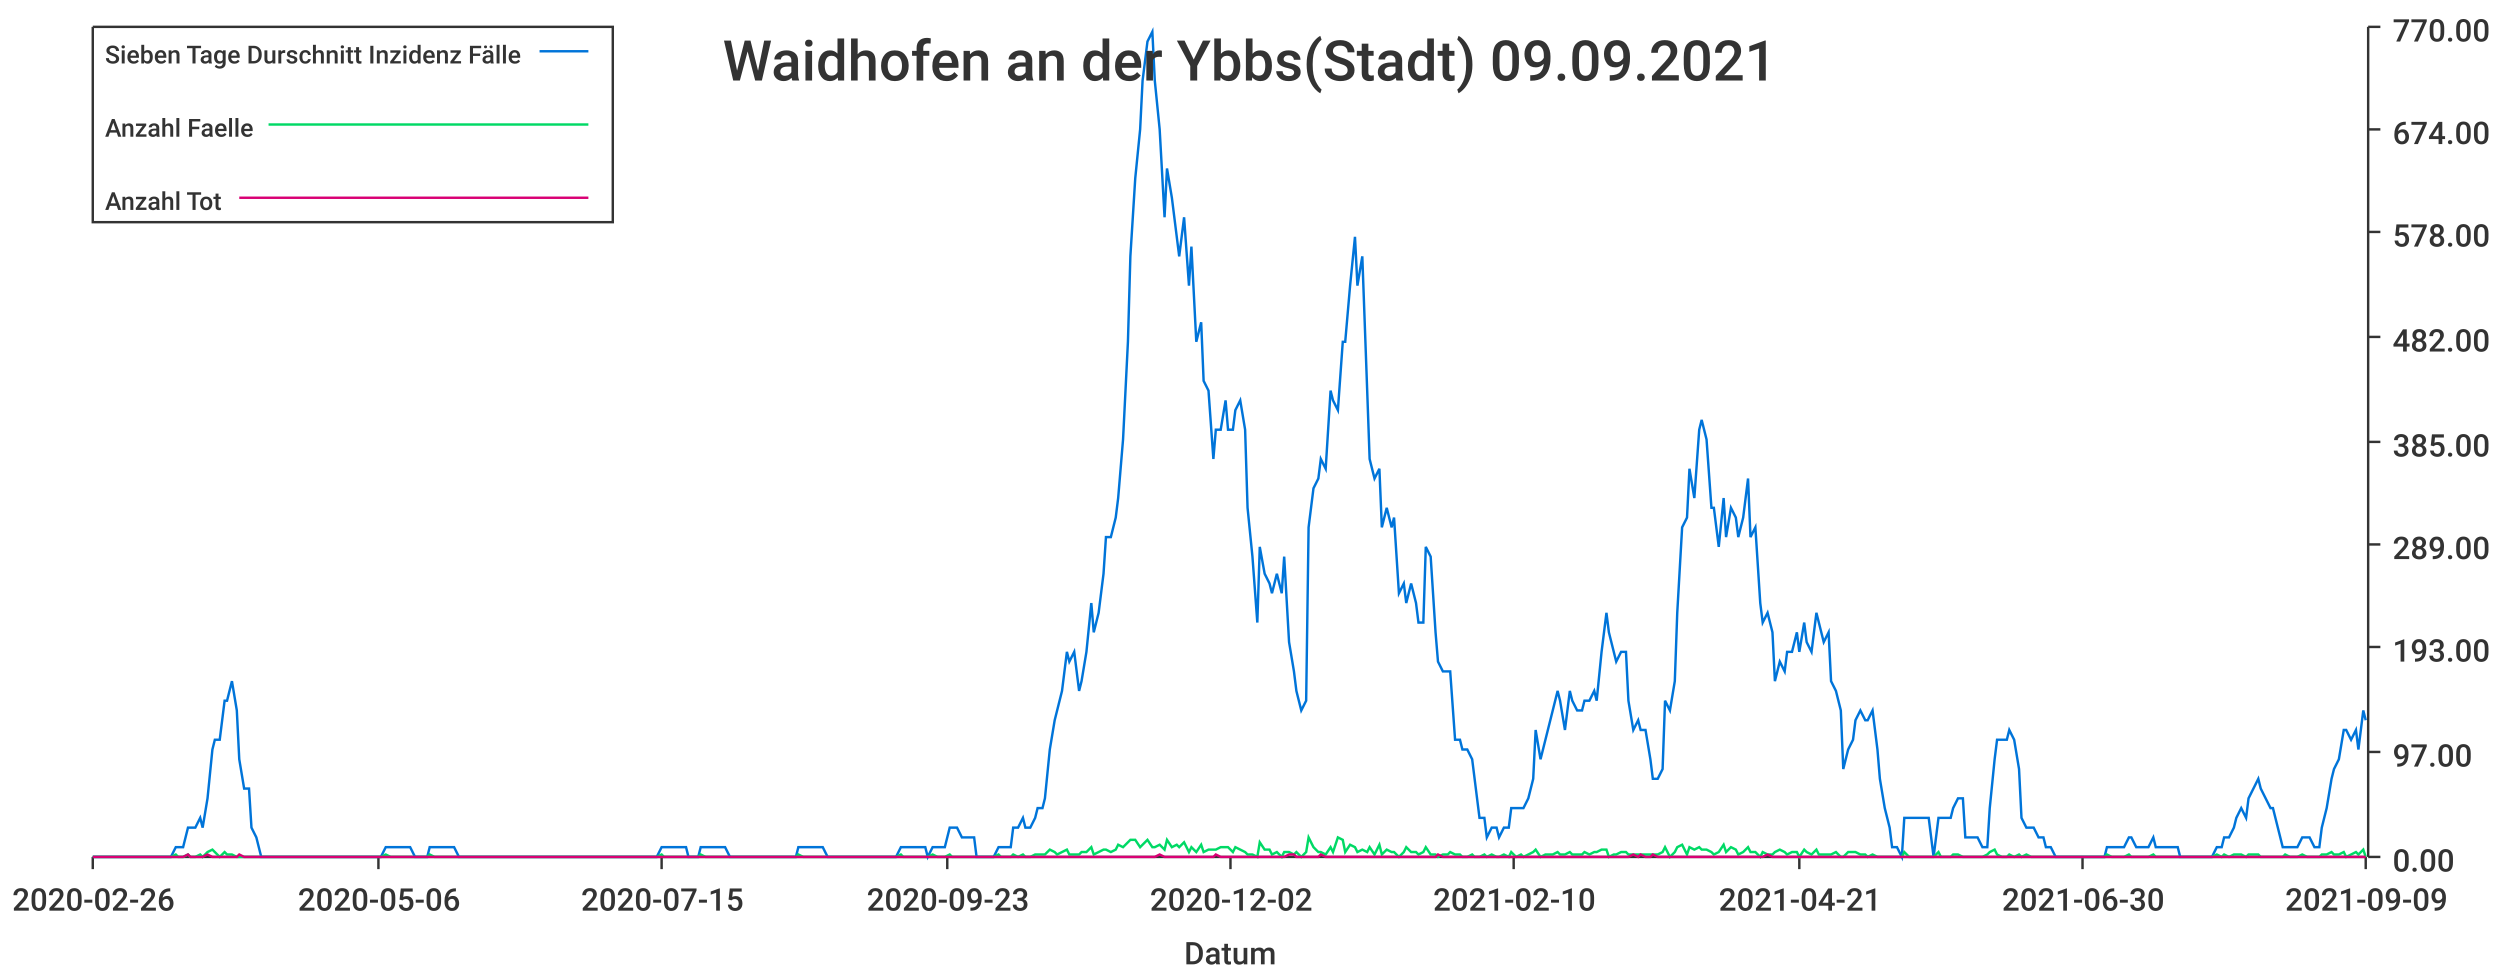
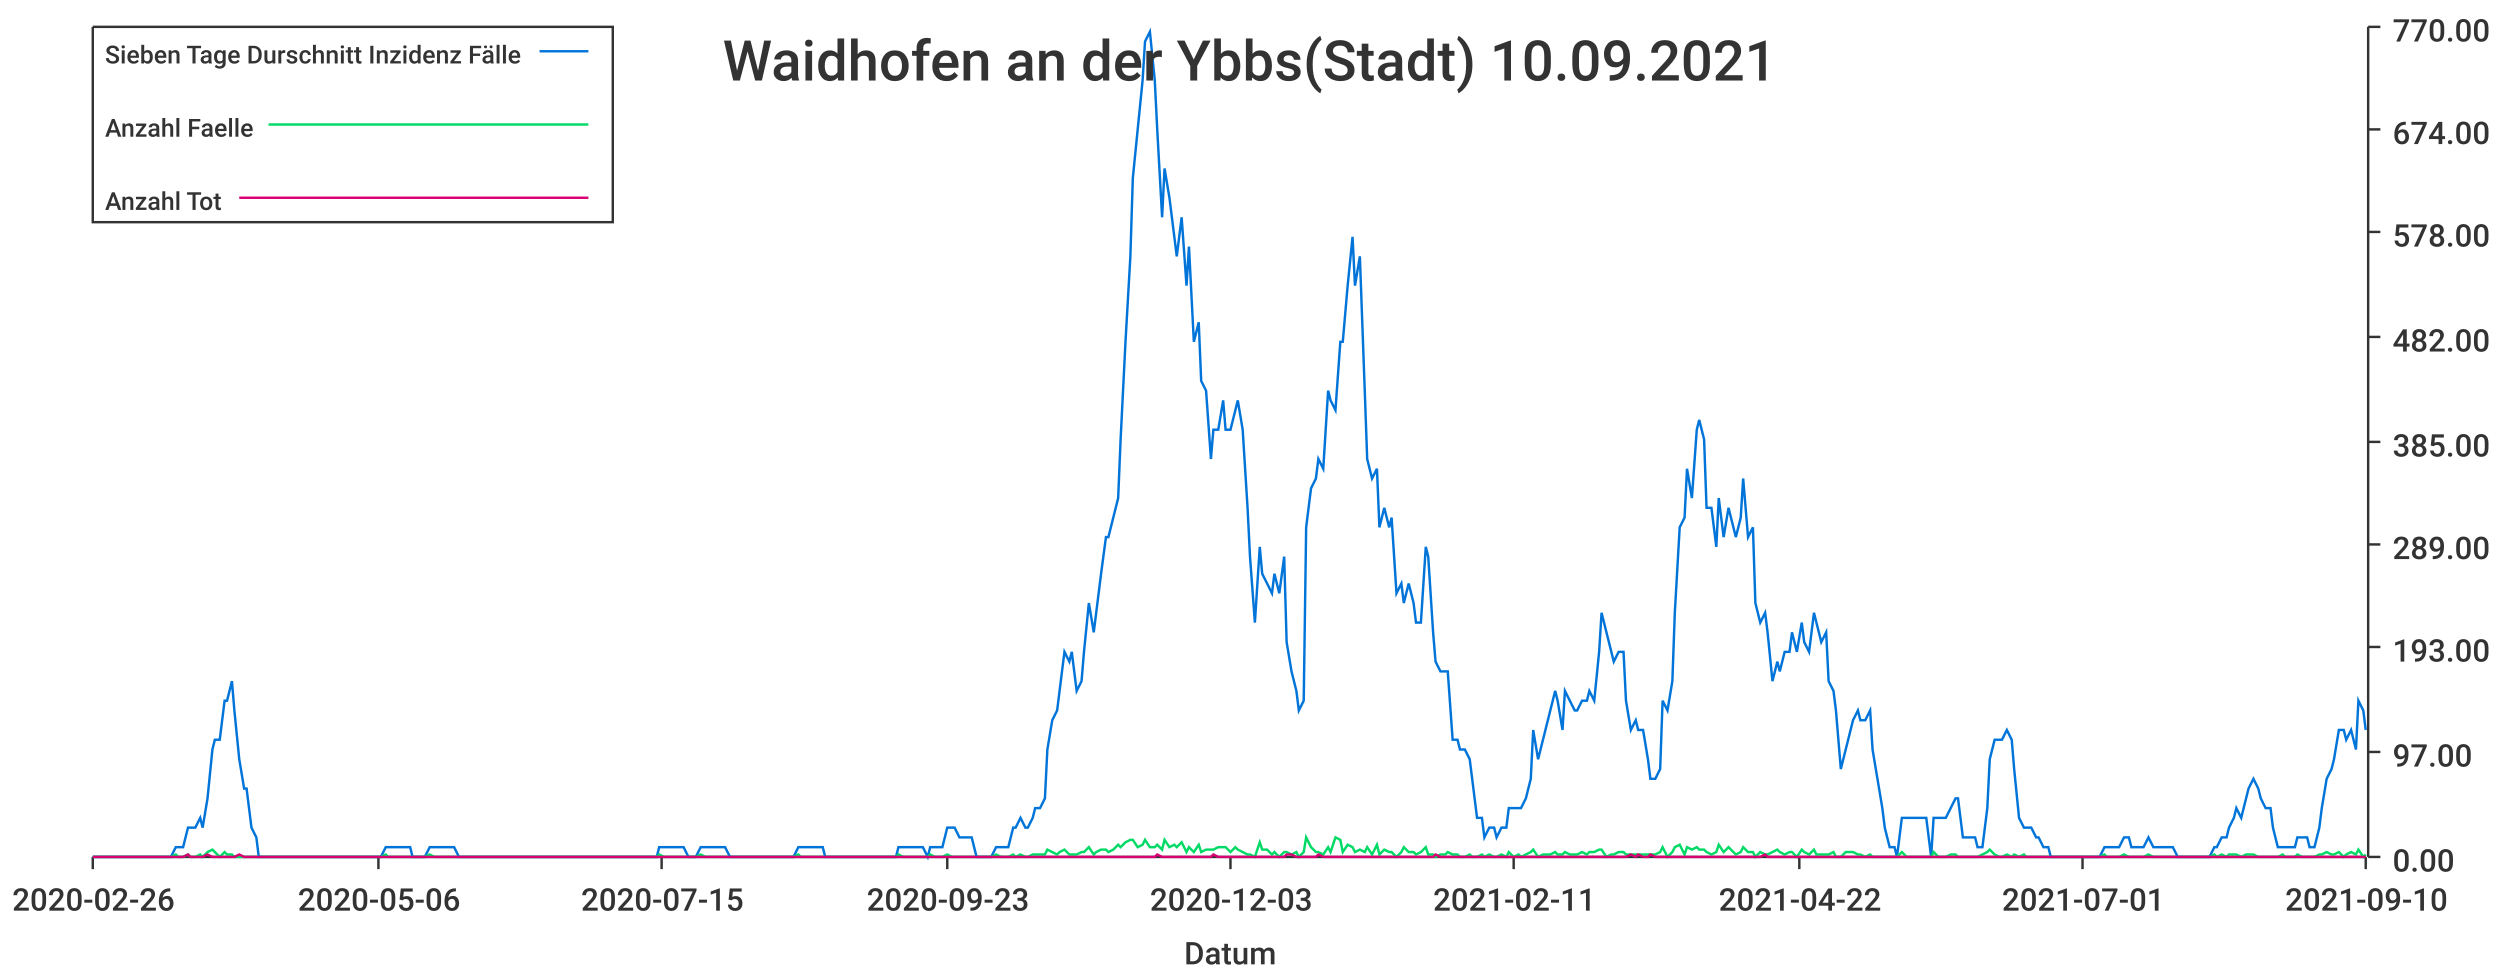
<svg xmlns="http://www.w3.org/2000/svg" width="1024" height="400">\n<path d="M 0 0 L 1024 0 L 1024 400 L 0 400 L 0 0" style="stroke-width:0;stroke:rgba(255,255,255,1.0);fill:rgba(255,255,255,1.0)" />
  <path d="M 38 11 L 969 11 L 969 351 L 38 351 L 38 11" style="stroke-width:0;stroke:rgba(255,255,255,1.0);fill:rgba(255,255,255,1.0)" />
  <path d="M 38 351 L 969 351" style="stroke-width:1;stroke:rgba(51,51,51,1.0);fill:none" />
  <path d="M 38 351 L 38 356" style="stroke-width:1;stroke:rgba(51,51,51,1.0);fill:none" />
  <text x="5" y="373" style="stroke-width:0;stroke:none;fill:rgba(51,51,51,1.0);font-size:12.8px;font-family:'Roboto Medium',sans-serif">2020-02-26</text>
  <path d="M 155 351 L 155 356" style="stroke-width:1;stroke:rgba(51,51,51,1.0);fill:none" />
  <text x="122" y="373" style="stroke-width:0;stroke:none;fill:rgba(51,51,51,1.0);font-size:12.8px;font-family:'Roboto Medium',sans-serif">2020-05-06</text>
  <path d="M 271 351 L 271 356" style="stroke-width:1;stroke:rgba(51,51,51,1.0);fill:none" />
  <text x="238" y="373" style="stroke-width:0;stroke:none;fill:rgba(51,51,51,1.0);font-size:12.8px;font-family:'Roboto Medium',sans-serif">2020-07-15</text>
  <path d="M 388 351 L 388 356" style="stroke-width:1;stroke:rgba(51,51,51,1.0);fill:none" />
  <text x="355" y="373" style="stroke-width:0;stroke:none;fill:rgba(51,51,51,1.0);font-size:12.8px;font-family:'Roboto Medium',sans-serif">2020-09-23</text>
  <path d="M 504 351 L 504 356" style="stroke-width:1;stroke:rgba(51,51,51,1.0);fill:none" />
-   <text x="471" y="373" style="stroke-width:0;stroke:none;fill:rgba(51,51,51,1.0);font-size:12.8px;font-family:'Roboto Medium',sans-serif">2020-12-02</text>
+   <text x="471" y="373" style="stroke-width:0;stroke:none;fill:rgba(51,51,51,1.0);font-size:12.8px;font-family:'Roboto Medium',sans-serif">2020-12-03</text>
  <path d="M 620 351 L 620 356" style="stroke-width:1;stroke:rgba(51,51,51,1.0);fill:none" />
-   <text x="587" y="373" style="stroke-width:0;stroke:none;fill:rgba(51,51,51,1.0);font-size:12.8px;font-family:'Roboto Medium',sans-serif">2021-02-10</text>
+   <text x="587" y="373" style="stroke-width:0;stroke:none;fill:rgba(51,51,51,1.0);font-size:12.8px;font-family:'Roboto Medium',sans-serif">2021-02-11</text>
  <path d="M 737 351 L 737 356" style="stroke-width:1;stroke:rgba(51,51,51,1.0);fill:none" />
-   <text x="704" y="373" style="stroke-width:0;stroke:none;fill:rgba(51,51,51,1.0);font-size:12.8px;font-family:'Roboto Medium',sans-serif">2021-04-21</text>
+   <text x="704" y="373" style="stroke-width:0;stroke:none;fill:rgba(51,51,51,1.0);font-size:12.8px;font-family:'Roboto Medium',sans-serif">2021-04-22</text>
  <path d="M 853 351 L 853 356" style="stroke-width:1;stroke:rgba(51,51,51,1.0);fill:none" />
-   <text x="820" y="373" style="stroke-width:0;stroke:none;fill:rgba(51,51,51,1.0);font-size:12.8px;font-family:'Roboto Medium',sans-serif">2021-06-30</text>
+   <text x="820" y="373" style="stroke-width:0;stroke:none;fill:rgba(51,51,51,1.0);font-size:12.8px;font-family:'Roboto Medium',sans-serif">2021-07-01</text>
  <path d="M 969 351 L 969 356" style="stroke-width:1;stroke:rgba(51,51,51,1.0);fill:none" />
-   <text x="936" y="373" style="stroke-width:0;stroke:none;fill:rgba(51,51,51,1.0);font-size:12.8px;font-family:'Roboto Medium',sans-serif">2021-09-09</text>
+   <text x="936" y="373" style="stroke-width:0;stroke:none;fill:rgba(51,51,51,1.0);font-size:12.8px;font-family:'Roboto Medium',sans-serif">2021-09-10</text>
  <text x="485" y="395" style="stroke-width:0;stroke:none;fill:rgba(51,51,51,1.0);font-size:12.8px;font-family:'Roboto Medium',sans-serif">Datum</text>
  <path d="M 970 351 L 970 11" style="stroke-width:1;stroke:rgba(51,51,51,1.0);fill:none" />
  <path d="M 970 351 L 975 351" style="stroke-width:1;stroke:rgba(51,51,51,1.0);fill:none" />
  <text x="980" y="357" style="stroke-width:0;stroke:none;fill:rgba(51,51,51,1.0);font-size:12.8px;font-family:'Roboto Medium',sans-serif">0.00</text>
  <path d="M 970 308 L 975 308" style="stroke-width:1;stroke:rgba(51,51,51,1.0);fill:none" />
  <text x="980" y="314" style="stroke-width:0;stroke:none;fill:rgba(51,51,51,1.0);font-size:12.8px;font-family:'Roboto Medium',sans-serif">97.00</text>
  <path d="M 970 265 L 975 265" style="stroke-width:1;stroke:rgba(51,51,51,1.0);fill:none" />
  <text x="980" y="271" style="stroke-width:0;stroke:none;fill:rgba(51,51,51,1.0);font-size:12.8px;font-family:'Roboto Medium',sans-serif">193.00</text>
  <path d="M 970 223 L 975 223" style="stroke-width:1;stroke:rgba(51,51,51,1.0);fill:none" />
  <text x="980" y="229" style="stroke-width:0;stroke:none;fill:rgba(51,51,51,1.0);font-size:12.8px;font-family:'Roboto Medium',sans-serif">289.00</text>
  <path d="M 970 181 L 975 181" style="stroke-width:1;stroke:rgba(51,51,51,1.0);fill:none" />
  <text x="980" y="187" style="stroke-width:0;stroke:none;fill:rgba(51,51,51,1.0);font-size:12.8px;font-family:'Roboto Medium',sans-serif">385.00</text>
  <path d="M 970 138 L 975 138" style="stroke-width:1;stroke:rgba(51,51,51,1.0);fill:none" />
  <text x="980" y="144" style="stroke-width:0;stroke:none;fill:rgba(51,51,51,1.0);font-size:12.8px;font-family:'Roboto Medium',sans-serif">482.00</text>
  <path d="M 970 95 L 975 95" style="stroke-width:1;stroke:rgba(51,51,51,1.0);fill:none" />
  <text x="980" y="101" style="stroke-width:0;stroke:none;fill:rgba(51,51,51,1.0);font-size:12.8px;font-family:'Roboto Medium',sans-serif">578.00</text>
  <path d="M 970 53 L 975 53" style="stroke-width:1;stroke:rgba(51,51,51,1.0);fill:none" />
  <text x="980" y="59" style="stroke-width:0;stroke:none;fill:rgba(51,51,51,1.0);font-size:12.8px;font-family:'Roboto Medium',sans-serif">674.00</text>
  <path d="M 970 11 L 975 11" style="stroke-width:1;stroke:rgba(51,51,51,1.0);fill:none" />
  <text x="980" y="17" style="stroke-width:0;stroke:none;fill:rgba(51,51,51,1.0);font-size:12.8px;font-family:'Roboto Medium',sans-serif">770.00</text>
-   <path d="M 38 351 L 40 351 L 42 351 L 43 351 L 45 351 L 47 351 L 48 351 L 50 351 L 52 351 L 53 351 L 55 351 L 57 351 L 58 351 L 60 351 L 62 351 L 63 351 L 65 351 L 67 351 L 68 351 L 70 351 L 72 347 L 73 347 L 75 347 L 77 339 L 78 339 L 80 339 L 82 335 L 83 339 L 85 327 L 87 307 L 88 303 L 90 303 L 92 287 L 93 287 L 95 279 L 97 291 L 98 311 L 100 323 L 102 323 L 103 339 L 105 343 L 107 351 L 108 351 L 110 351 L 112 351 L 113 351 L 115 351 L 116 351 L 118 351 L 120 351 L 121 351 L 123 351 L 125 351 L 126 351 L 128 351 L 130 351 L 131 351 L 133 351 L 135 351 L 136 351 L 138 351 L 140 351 L 141 351 L 143 351 L 145 351 L 146 351 L 148 351 L 150 351 L 151 351 L 153 351 L 155 351 L 156 351 L 158 347 L 160 347 L 161 347 L 163 347 L 165 347 L 166 347 L 168 347 L 170 351 L 171 351 L 173 351 L 175 351 L 176 347 L 178 347 L 180 347 L 181 347 L 183 347 L 185 347 L 186 347 L 188 351 L 190 351 L 191 351 L 193 351 L 194 351 L 196 351 L 198 351 L 199 351 L 201 351 L 203 351 L 204 351 L 206 351 L 208 351 L 209 351 L 211 351 L 213 351 L 214 351 L 216 351 L 218 351 L 219 351 L 221 351 L 223 351 L 224 351 L 226 351 L 228 351 L 229 351 L 231 351 L 233 351 L 234 351 L 236 351 L 238 351 L 239 351 L 241 351 L 243 351 L 244 351 L 246 351 L 248 351 L 249 351 L 251 351 L 253 351 L 254 351 L 256 351 L 258 351 L 259 351 L 261 351 L 263 351 L 264 351 L 266 351 L 268 351 L 269 351 L 271 347 L 272 347 L 274 347 L 276 347 L 277 347 L 279 347 L 281 347 L 282 351 L 284 351 L 286 351 L 287 347 L 289 347 L 291 347 L 292 347 L 294 347 L 296 347 L 297 347 L 299 351 L 301 351 L 302 351 L 304 351 L 306 351 L 307 351 L 309 351 L 311 351 L 312 351 L 314 351 L 316 351 L 317 351 L 319 351 L 321 351 L 322 351 L 324 351 L 326 351 L 327 347 L 329 347 L 331 347 L 332 347 L 334 347 L 336 347 L 337 347 L 339 351 L 341 351 L 342 351 L 344 351 L 346 351 L 347 351 L 349 351 L 350 351 L 352 351 L 354 351 L 355 351 L 357 351 L 359 351 L 360 351 L 362 351 L 364 351 L 365 351 L 367 351 L 369 347 L 370 347 L 372 347 L 374 347 L 375 347 L 377 347 L 379 347 L 380 351 L 382 347 L 384 347 L 385 347 L 387 347 L 389 339 L 390 339 L 392 339 L 394 343 L 395 343 L 397 343 L 399 343 L 400 351 L 402 351 L 404 351 L 405 351 L 407 351 L 409 347 L 410 347 L 412 347 L 414 347 L 415 339 L 417 339 L 419 335 L 420 339 L 422 339 L 424 335 L 425 331 L 427 331 L 428 327 L 430 307 L 432 295 L 433 291 L 435 283 L 437 267 L 438 271 L 440 267 L 442 283 L 443 279 L 445 267 L 447 247 L 448 259 L 450 251 L 452 235 L 453 220 L 455 220 L 457 212 L 458 204 L 460 180 L 462 140 L 463 105 L 465 73 L 467 53 L 468 33 L 470 17 L 472 13 L 473 33 L 475 53 L 477 89 L 478 69 L 480 81 L 482 97 L 483 105 L 485 89 L 487 117 L 488 101 L 490 140 L 492 132 L 493 156 L 495 160 L 497 188 L 498 176 L 500 176 L 502 164 L 503 176 L 505 176 L 506 168 L 508 164 L 510 176 L 511 208 L 513 228 L 515 255 L 516 224 L 518 235 L 520 239 L 521 243 L 523 235 L 525 243 L 526 228 L 528 263 L 530 275 L 531 283 L 533 291 L 535 287 L 536 216 L 538 200 L 540 196 L 541 188 L 543 192 L 545 160 L 546 164 L 548 168 L 550 140 L 551 140 L 553 117 L 555 97 L 556 117 L 558 105 L 560 160 L 561 188 L 563 196 L 565 192 L 566 216 L 568 208 L 570 216 L 571 212 L 573 243 L 575 239 L 576 247 L 578 239 L 580 247 L 581 255 L 583 255 L 584 224 L 586 228 L 588 259 L 589 271 L 591 275 L 593 275 L 594 275 L 596 303 L 598 303 L 599 307 L 601 307 L 603 311 L 604 319 L 606 335 L 608 335 L 609 343 L 611 339 L 613 339 L 614 343 L 616 339 L 618 339 L 619 331 L 621 331 L 623 331 L 624 331 L 626 327 L 628 319 L 629 299 L 631 311 L 633 303 L 634 299 L 636 291 L 638 283 L 639 287 L 641 299 L 643 283 L 644 287 L 646 291 L 648 291 L 649 287 L 651 287 L 653 283 L 654 287 L 656 267 L 658 251 L 659 259 L 661 267 L 662 271 L 664 267 L 666 267 L 667 287 L 669 299 L 671 295 L 672 299 L 674 299 L 676 311 L 677 319 L 679 319 L 681 315 L 682 287 L 684 291 L 686 279 L 687 251 L 689 216 L 691 212 L 692 192 L 694 204 L 696 176 L 697 172 L 699 180 L 701 208 L 702 208 L 704 224 L 706 204 L 707 220 L 709 208 L 711 212 L 712 220 L 714 212 L 716 196 L 717 220 L 719 216 L 721 247 L 722 255 L 724 251 L 726 259 L 727 279 L 729 271 L 731 275 L 732 267 L 734 267 L 736 259 L 737 267 L 739 255 L 740 263 L 742 267 L 744 251 L 745 255 L 747 263 L 749 259 L 750 279 L 752 283 L 754 291 L 755 315 L 757 307 L 759 303 L 760 295 L 762 291 L 764 295 L 765 295 L 767 291 L 769 307 L 770 319 L 772 331 L 774 339 L 775 347 L 777 347 L 779 351 L 780 335 L 782 335 L 784 335 L 785 335 L 787 335 L 789 335 L 790 335 L 792 351 L 794 335 L 795 335 L 797 335 L 799 335 L 800 331 L 802 327 L 804 327 L 805 343 L 807 343 L 809 343 L 810 343 L 812 347 L 814 347 L 815 331 L 817 311 L 818 303 L 820 303 L 822 303 L 823 299 L 825 303 L 827 315 L 828 335 L 830 339 L 832 339 L 833 339 L 835 343 L 837 343 L 838 347 L 840 347 L 842 351 L 843 351 L 845 351 L 847 351 L 848 351 L 850 351 L 852 351 L 853 351 L 855 351 L 857 351 L 858 351 L 860 351 L 862 351 L 863 347 L 865 347 L 867 347 L 868 347 L 870 347 L 872 343 L 873 343 L 875 347 L 877 347 L 878 347 L 880 347 L 882 343 L 883 347 L 885 347 L 887 347 L 888 347 L 890 347 L 892 347 L 893 351 L 895 351 L 896 351 L 898 351 L 900 351 L 901 351 L 903 351 L 905 351 L 906 351 L 908 347 L 910 347 L 911 343 L 913 343 L 915 339 L 916 335 L 918 331 L 920 335 L 921 327 L 923 323 L 925 319 L 926 323 L 928 327 L 930 331 L 931 331 L 933 339 L 935 347 L 936 347 L 938 347 L 940 347 L 941 347 L 943 343 L 945 343 L 946 343 L 948 347 L 950 347 L 951 339 L 953 331 L 955 319 L 956 315 L 958 311 L 960 299 L 961 299 L 963 303 L 965 299 L 966 307 L 968 291 L 969 295" style="stroke-width:1;stroke:rgba(0,116,217,1.0);fill:none" />
-   <path d="M 38 351 L 40 351 L 42 351 L 43 351 L 45 351 L 47 351 L 48 351 L 50 351 L 52 351 L 53 351 L 55 351 L 57 351 L 58 351 L 60 351 L 62 351 L 63 351 L 65 351 L 67 351 L 68 351 L 70 351 L 72 350 L 73 351 L 75 351 L 77 350 L 78 351 L 80 351 L 82 350 L 83 351 L 85 349 L 87 348 L 88 349 L 90 351 L 92 349 L 93 350 L 95 350 L 97 351 L 98 351 L 100 351 L 102 351 L 103 351 L 105 351 L 107 351 L 108 351 L 110 351 L 112 351 L 113 351 L 115 351 L 116 351 L 118 351 L 120 351 L 121 351 L 123 351 L 125 351 L 126 351 L 128 351 L 130 351 L 131 351 L 133 351 L 135 351 L 136 351 L 138 351 L 140 351 L 141 351 L 143 351 L 145 351 L 146 351 L 148 351 L 150 351 L 151 351 L 153 351 L 155 351 L 156 351 L 158 350 L 160 351 L 161 351 L 163 351 L 165 351 L 166 351 L 168 351 L 170 351 L 171 351 L 173 351 L 175 351 L 176 350 L 178 351 L 180 351 L 181 351 L 183 351 L 185 351 L 186 351 L 188 351 L 190 351 L 191 351 L 193 351 L 194 351 L 196 351 L 198 351 L 199 351 L 201 351 L 203 351 L 204 351 L 206 351 L 208 351 L 209 351 L 211 351 L 213 351 L 214 351 L 216 351 L 218 351 L 219 351 L 221 351 L 223 351 L 224 351 L 226 351 L 228 351 L 229 351 L 231 351 L 233 351 L 234 351 L 236 351 L 238 351 L 239 351 L 241 351 L 243 351 L 244 351 L 246 351 L 248 351 L 249 351 L 251 351 L 253 351 L 254 351 L 256 351 L 258 351 L 259 351 L 261 351 L 263 351 L 264 351 L 266 351 L 268 351 L 269 351 L 271 350 L 272 351 L 274 351 L 276 351 L 277 351 L 279 351 L 281 351 L 282 351 L 284 351 L 286 351 L 287 350 L 289 351 L 291 351 L 292 351 L 294 351 L 296 351 L 297 351 L 299 351 L 301 351 L 302 351 L 304 351 L 306 351 L 307 351 L 309 351 L 311 351 L 312 351 L 314 351 L 316 351 L 317 351 L 319 351 L 321 351 L 322 351 L 324 351 L 326 351 L 327 350 L 329 351 L 331 351 L 332 351 L 334 351 L 336 351 L 337 351 L 339 351 L 341 351 L 342 351 L 344 351 L 346 351 L 347 351 L 349 351 L 350 351 L 352 351 L 354 351 L 355 351 L 357 351 L 359 351 L 360 351 L 362 351 L 364 351 L 365 351 L 367 351 L 369 350 L 370 351 L 372 351 L 374 351 L 375 351 L 377 351 L 379 351 L 380 351 L 382 350 L 384 351 L 385 351 L 387 351 L 389 350 L 390 351 L 392 351 L 394 351 L 395 351 L 397 351 L 399 351 L 400 351 L 402 351 L 404 351 L 405 351 L 407 351 L 409 350 L 410 351 L 412 351 L 414 351 L 415 350 L 417 351 L 419 350 L 420 351 L 422 351 L 424 350 L 425 350 L 427 350 L 428 350 L 430 348 L 432 349 L 433 350 L 435 349 L 437 348 L 438 350 L 440 350 L 442 350 L 443 349 L 445 349 L 447 347 L 448 350 L 450 349 L 452 348 L 453 348 L 455 349 L 457 348 L 458 346 L 460 347 L 462 345 L 463 344 L 465 344 L 467 347 L 468 346 L 470 344 L 472 347 L 473 347 L 475 346 L 477 348 L 478 344 L 480 347 L 482 346 L 483 347 L 485 345 L 487 349 L 488 347 L 490 349 L 492 346 L 493 349 L 495 348 L 497 348 L 498 348 L 500 347 L 502 347 L 503 347 L 505 349 L 506 347 L 508 348 L 510 349 L 511 350 L 513 350 L 515 351 L 516 345 L 518 348 L 520 348 L 521 350 L 523 349 L 525 351 L 526 349 L 528 349 L 530 350 L 531 349 L 533 351 L 535 349 L 536 343 L 538 347 L 540 349 L 541 349 L 543 350 L 545 347 L 546 349 L 548 343 L 550 344 L 551 349 L 553 346 L 555 347 L 556 349 L 558 348 L 560 349 L 561 347 L 563 350 L 565 346 L 566 350 L 568 348 L 570 349 L 571 349 L 573 351 L 575 349 L 576 347 L 578 349 L 580 349 L 581 350 L 583 349 L 584 347 L 586 350 L 588 350 L 589 351 L 591 350 L 593 350 L 594 349 L 596 350 L 598 350 L 599 351 L 601 351 L 603 350 L 604 351 L 606 351 L 608 350 L 609 351 L 611 350 L 613 351 L 614 351 L 616 350 L 618 351 L 619 349 L 621 351 L 623 350 L 624 351 L 626 350 L 628 349 L 629 348 L 631 351 L 633 350 L 634 350 L 636 350 L 638 349 L 639 350 L 641 350 L 643 349 L 644 350 L 646 350 L 648 350 L 649 349 L 651 350 L 653 349 L 654 349 L 656 348 L 658 348 L 659 351 L 661 350 L 662 350 L 664 349 L 666 349 L 667 350 L 669 350 L 671 350 L 672 350 L 674 350 L 676 350 L 677 350 L 679 350 L 681 349 L 682 347 L 684 351 L 686 349 L 687 347 L 689 346 L 691 350 L 692 347 L 694 348 L 696 347 L 697 348 L 699 348 L 701 349 L 702 350 L 704 349 L 706 346 L 707 349 L 709 347 L 711 348 L 712 350 L 714 349 L 716 347 L 717 349 L 719 349 L 721 351 L 722 349 L 724 350 L 726 350 L 727 349 L 729 348 L 731 349 L 732 350 L 734 349 L 736 349 L 737 351 L 739 348 L 740 349 L 742 350 L 744 348 L 745 350 L 747 350 L 749 350 L 750 350 L 752 349 L 754 351 L 755 351 L 757 349 L 759 349 L 760 349 L 762 350 L 764 350 L 765 351 L 767 350 L 769 351 L 770 351 L 772 351 L 774 351 L 775 351 L 777 351 L 779 351 L 780 349 L 782 351 L 784 351 L 785 351 L 787 351 L 789 351 L 790 351 L 792 351 L 794 349 L 795 351 L 797 351 L 799 351 L 800 350 L 802 350 L 804 351 L 805 351 L 807 351 L 809 351 L 810 351 L 812 351 L 814 350 L 815 349 L 817 348 L 818 350 L 820 351 L 822 351 L 823 350 L 825 351 L 827 350 L 828 351 L 830 350 L 832 351 L 833 351 L 835 351 L 837 351 L 838 351 L 840 351 L 842 351 L 843 351 L 845 351 L 847 351 L 848 351 L 850 351 L 852 351 L 853 351 L 855 351 L 857 351 L 858 351 L 860 351 L 862 351 L 863 350 L 865 351 L 867 351 L 868 351 L 870 351 L 872 350 L 873 351 L 875 351 L 877 351 L 878 351 L 880 351 L 882 350 L 883 351 L 885 351 L 887 351 L 888 351 L 890 351 L 892 351 L 893 351 L 895 351 L 896 351 L 898 351 L 900 351 L 901 351 L 903 351 L 905 351 L 906 351 L 908 350 L 910 351 L 911 350 L 913 351 L 915 350 L 916 350 L 918 350 L 920 351 L 921 350 L 923 350 L 925 350 L 926 351 L 928 351 L 930 351 L 931 351 L 933 351 L 935 351 L 936 350 L 938 351 L 940 351 L 941 351 L 943 350 L 945 351 L 946 351 L 948 351 L 950 351 L 951 350 L 953 350 L 955 349 L 956 350 L 958 350 L 960 349 L 961 351 L 963 350 L 965 349 L 966 350 L 968 348 L 969 351" style="stroke-width:1;stroke:rgba(0,217,101,1.0);fill:none" />
-   <path d="M 38 351 L 40 351 L 42 351 L 43 351 L 45 351 L 47 351 L 48 351 L 50 351 L 52 351 L 53 351 L 55 351 L 57 351 L 58 351 L 60 351 L 62 351 L 63 351 L 65 351 L 67 351 L 68 351 L 70 351 L 72 351 L 73 351 L 75 351 L 77 350 L 78 351 L 80 351 L 82 351 L 83 351 L 85 350 L 87 351 L 88 351 L 90 351 L 92 351 L 93 351 L 95 351 L 97 351 L 98 350 L 100 351 L 102 351 L 103 351 L 105 351 L 107 351 L 108 351 L 110 351 L 112 351 L 113 351 L 115 351 L 116 351 L 118 351 L 120 351 L 121 351 L 123 351 L 125 351 L 126 351 L 128 351 L 130 351 L 131 351 L 133 351 L 135 351 L 136 351 L 138 351 L 140 351 L 141 351 L 143 351 L 145 351 L 146 351 L 148 351 L 150 351 L 151 351 L 153 351 L 155 351 L 156 351 L 158 351 L 160 351 L 161 351 L 163 351 L 165 351 L 166 351 L 168 351 L 170 351 L 171 351 L 173 351 L 175 351 L 176 351 L 178 351 L 180 351 L 181 351 L 183 351 L 185 351 L 186 351 L 188 351 L 190 351 L 191 351 L 193 351 L 194 351 L 196 351 L 198 351 L 199 351 L 201 351 L 203 351 L 204 351 L 206 351 L 208 351 L 209 351 L 211 351 L 213 351 L 214 351 L 216 351 L 218 351 L 219 351 L 221 351 L 223 351 L 224 351 L 226 351 L 228 351 L 229 351 L 231 351 L 233 351 L 234 351 L 236 351 L 238 351 L 239 351 L 241 351 L 243 351 L 244 351 L 246 351 L 248 351 L 249 351 L 251 351 L 253 351 L 254 351 L 256 351 L 258 351 L 259 351 L 261 351 L 263 351 L 264 351 L 266 351 L 268 351 L 269 351 L 271 351 L 272 351 L 274 351 L 276 351 L 277 351 L 279 351 L 281 351 L 282 351 L 284 351 L 286 351 L 287 351 L 289 351 L 291 351 L 292 351 L 294 351 L 296 351 L 297 351 L 299 351 L 301 351 L 302 351 L 304 351 L 306 351 L 307 351 L 309 351 L 311 351 L 312 351 L 314 351 L 316 351 L 317 351 L 319 351 L 321 351 L 322 351 L 324 351 L 326 351 L 327 351 L 329 351 L 331 351 L 332 351 L 334 351 L 336 351 L 337 351 L 339 351 L 341 351 L 342 351 L 344 351 L 346 351 L 347 351 L 349 351 L 350 351 L 352 351 L 354 351 L 355 351 L 357 351 L 359 351 L 360 351 L 362 351 L 364 351 L 365 351 L 367 351 L 369 351 L 370 351 L 372 351 L 374 351 L 375 351 L 377 351 L 379 351 L 380 351 L 382 351 L 384 351 L 385 351 L 387 351 L 389 351 L 390 351 L 392 351 L 394 351 L 395 351 L 397 351 L 399 351 L 400 351 L 402 351 L 404 351 L 405 351 L 407 351 L 409 351 L 410 351 L 412 351 L 414 351 L 415 351 L 417 351 L 419 351 L 420 351 L 422 351 L 424 351 L 425 351 L 427 351 L 428 351 L 430 351 L 432 351 L 433 351 L 435 351 L 437 351 L 438 351 L 440 351 L 442 351 L 443 351 L 445 351 L 447 351 L 448 351 L 450 351 L 452 351 L 453 351 L 455 351 L 457 351 L 458 351 L 460 351 L 462 351 L 463 351 L 465 351 L 467 351 L 468 351 L 470 351 L 472 351 L 473 351 L 475 350 L 477 351 L 478 351 L 480 351 L 482 351 L 483 351 L 485 351 L 487 351 L 488 351 L 490 351 L 492 351 L 493 351 L 495 351 L 497 351 L 498 350 L 500 351 L 502 351 L 503 351 L 505 351 L 506 351 L 508 351 L 510 351 L 511 351 L 513 351 L 515 351 L 516 351 L 518 351 L 520 351 L 521 351 L 523 351 L 525 351 L 526 351 L 528 350 L 530 350 L 531 351 L 533 351 L 535 351 L 536 351 L 538 351 L 540 351 L 541 350 L 543 351 L 545 351 L 546 351 L 548 351 L 550 351 L 551 351 L 553 351 L 555 351 L 556 351 L 558 351 L 560 351 L 561 351 L 563 351 L 565 351 L 566 351 L 568 351 L 570 351 L 571 351 L 573 351 L 575 351 L 576 351 L 578 351 L 580 351 L 581 351 L 583 351 L 584 351 L 586 351 L 588 351 L 589 350 L 591 351 L 593 351 L 594 351 L 596 351 L 598 351 L 599 351 L 601 351 L 603 351 L 604 351 L 606 351 L 608 351 L 609 351 L 611 351 L 613 351 L 614 351 L 616 351 L 618 351 L 619 351 L 621 351 L 623 351 L 624 351 L 626 351 L 628 351 L 629 351 L 631 351 L 633 351 L 634 351 L 636 351 L 638 351 L 639 351 L 641 351 L 643 351 L 644 351 L 646 351 L 648 351 L 649 351 L 651 351 L 653 351 L 654 351 L 656 351 L 658 351 L 659 351 L 661 351 L 662 351 L 664 351 L 666 351 L 667 351 L 669 350 L 671 351 L 672 350 L 674 351 L 676 351 L 677 350 L 679 351 L 681 351 L 682 351 L 684 351 L 686 351 L 687 351 L 689 351 L 691 351 L 692 351 L 694 351 L 696 351 L 697 351 L 699 351 L 701 351 L 702 351 L 704 351 L 706 351 L 707 351 L 709 351 L 711 351 L 712 351 L 714 351 L 716 351 L 717 351 L 719 351 L 721 351 L 722 351 L 724 350 L 726 351 L 727 351 L 729 351 L 731 351 L 732 351 L 734 351 L 736 351 L 737 351 L 739 351 L 740 351 L 742 351 L 744 351 L 745 351 L 747 351 L 749 351 L 750 351 L 752 351 L 754 351 L 755 351 L 757 351 L 759 351 L 760 351 L 762 351 L 764 351 L 765 351 L 767 351 L 769 351 L 770 351 L 772 351 L 774 351 L 775 351 L 777 351 L 779 351 L 780 351 L 782 351 L 784 351 L 785 351 L 787 351 L 789 351 L 790 351 L 792 351 L 794 351 L 795 351 L 797 351 L 799 351 L 800 351 L 802 351 L 804 351 L 805 351 L 807 351 L 809 351 L 810 351 L 812 351 L 814 351 L 815 351 L 817 351 L 818 351 L 820 351 L 822 351 L 823 351 L 825 351 L 827 351 L 828 351 L 830 351 L 832 351 L 833 351 L 835 351 L 837 351 L 838 351 L 840 351 L 842 351 L 843 351 L 845 351 L 847 351 L 848 351 L 850 351 L 852 351 L 853 351 L 855 351 L 857 351 L 858 351 L 860 351 L 862 351 L 863 351 L 865 351 L 867 351 L 868 351 L 870 351 L 872 351 L 873 351 L 875 351 L 877 351 L 878 351 L 880 351 L 882 351 L 883 351 L 885 351 L 887 351 L 888 351 L 890 351 L 892 351 L 893 351 L 895 351 L 896 351 L 898 351 L 900 351 L 901 351 L 903 351 L 905 351 L 906 351 L 908 351 L 910 351 L 911 351 L 913 351 L 915 351 L 916 351 L 918 351 L 920 351 L 921 351 L 923 351 L 925 351 L 926 351 L 928 351 L 930 351 L 931 351 L 933 351 L 935 351 L 936 351 L 938 351 L 940 351 L 941 351 L 943 351 L 945 351 L 946 351 L 948 351 L 950 351 L 951 351 L 953 351 L 955 351 L 956 351 L 958 351 L 960 351 L 961 351 L 963 351 L 965 351 L 966 351 L 968 351 L 969 351" style="stroke-width:1;stroke:rgba(217,0,116,1.0);fill:none" />
-   <text x="296" y="33" style="stroke-width:0;stroke:none;fill:rgba(51,51,51,1.0);font-size:23.0px;font-family:'Roboto Medium',sans-serif">Waidhofen an der Ybbs(Stadt) 09.09.2021</text>
+   <path d="M 38 351 L 40 351 L 42 351 L 43 351 L 45 351 L 47 351 L 48 351 L 50 351 L 52 351 L 53 351 L 55 351 L 57 351 L 58 351 L 60 351 L 62 351 L 63 351 L 65 351 L 67 351 L 68 351 L 70 351 L 72 347 L 73 347 L 75 347 L 77 339 L 78 339 L 80 339 L 82 335 L 83 339 L 85 327 L 87 307 L 88 303 L 90 303 L 92 287 L 93 287 L 95 279 L 96 291 L 98 311 L 100 323 L 101 323 L 103 339 L 105 343 L 106 351 L 108 351 L 110 351 L 111 351 L 113 351 L 115 351 L 116 351 L 118 351 L 120 351 L 121 351 L 123 351 L 125 351 L 126 351 L 128 351 L 130 351 L 131 351 L 133 351 L 135 351 L 136 351 L 138 351 L 140 351 L 141 351 L 143 351 L 145 351 L 146 351 L 148 351 L 149 351 L 151 351 L 153 351 L 154 351 L 156 351 L 158 347 L 159 347 L 161 347 L 163 347 L 164 347 L 166 347 L 168 347 L 169 351 L 171 351 L 173 351 L 174 351 L 176 347 L 178 347 L 179 347 L 181 347 L 183 347 L 184 347 L 186 347 L 188 351 L 189 351 L 191 351 L 193 351 L 194 351 L 196 351 L 198 351 L 199 351 L 201 351 L 203 351 L 204 351 L 206 351 L 207 351 L 209 351 L 211 351 L 212 351 L 214 351 L 216 351 L 217 351 L 219 351 L 221 351 L 222 351 L 224 351 L 226 351 L 227 351 L 229 351 L 231 351 L 232 351 L 234 351 L 236 351 L 237 351 L 239 351 L 241 351 L 242 351 L 244 351 L 246 351 L 247 351 L 249 351 L 251 351 L 252 351 L 254 351 L 256 351 L 257 351 L 259 351 L 260 351 L 262 351 L 264 351 L 265 351 L 267 351 L 269 351 L 270 347 L 272 347 L 274 347 L 275 347 L 277 347 L 279 347 L 280 347 L 282 351 L 284 351 L 285 351 L 287 347 L 289 347 L 290 347 L 292 347 L 294 347 L 295 347 L 297 347 L 299 351 L 300 351 L 302 351 L 304 351 L 305 351 L 307 351 L 309 351 L 310 351 L 312 351 L 313 351 L 315 351 L 317 351 L 318 351 L 320 351 L 322 351 L 323 351 L 325 351 L 327 347 L 328 347 L 330 347 L 332 347 L 333 347 L 335 347 L 337 347 L 338 351 L 340 351 L 342 351 L 343 351 L 345 351 L 347 351 L 348 351 L 350 351 L 352 351 L 353 351 L 355 351 L 357 351 L 358 351 L 360 351 L 362 351 L 363 351 L 365 351 L 367 351 L 368 347 L 370 347 L 371 347 L 373 347 L 375 347 L 376 347 L 378 347 L 380 351 L 381 347 L 383 347 L 385 347 L 386 347 L 388 339 L 390 339 L 391 339 L 393 343 L 395 343 L 396 343 L 398 343 L 400 351 L 401 351 L 403 351 L 405 351 L 406 351 L 408 347 L 410 347 L 411 347 L 413 347 L 415 339 L 416 339 L 418 335 L 420 339 L 421 339 L 423 335 L 424 331 L 426 331 L 428 327 L 429 307 L 431 295 L 433 291 L 434 283 L 436 267 L 438 271 L 439 267 L 441 283 L 443 279 L 444 267 L 446 247 L 448 259 L 449 251 L 451 235 L 453 220 L 454 220 L 456 212 L 458 204 L 459 180 L 461 140 L 463 105 L 464 73 L 466 53 L 468 33 L 469 17 L 471 13 L 473 33 L 474 53 L 476 89 L 477 69 L 479 81 L 481 97 L 482 105 L 484 89 L 486 117 L 487 101 L 489 140 L 491 132 L 492 156 L 494 160 L 496 188 L 497 176 L 499 176 L 501 164 L 502 176 L 504 176 L 506 168 L 507 164 L 509 176 L 511 208 L 512 228 L 514 255 L 516 224 L 517 235 L 519 239 L 521 243 L 522 235 L 524 243 L 526 228 L 527 263 L 529 275 L 531 283 L 532 291 L 534 287 L 535 216 L 537 200 L 539 196 L 540 188 L 542 192 L 544 160 L 545 164 L 547 168 L 549 140 L 550 140 L 552 117 L 554 97 L 555 117 L 557 105 L 559 160 L 560 188 L 562 196 L 564 192 L 565 216 L 567 208 L 569 216 L 570 212 L 572 243 L 574 239 L 575 247 L 577 239 L 579 247 L 580 255 L 582 255 L 584 224 L 585 228 L 587 259 L 588 271 L 590 275 L 592 275 L 593 275 L 595 303 L 597 303 L 598 307 L 600 307 L 602 311 L 603 319 L 605 335 L 607 335 L 608 343 L 610 339 L 612 339 L 613 343 L 615 339 L 617 339 L 618 331 L 620 331 L 622 331 L 623 331 L 625 327 L 627 319 L 628 299 L 630 311 L 632 303 L 633 299 L 635 291 L 637 283 L 638 287 L 640 299 L 641 283 L 643 287 L 645 291 L 646 291 L 648 287 L 650 287 L 651 283 L 653 287 L 655 267 L 656 251 L 658 259 L 660 267 L 661 271 L 663 267 L 665 267 L 666 287 L 668 299 L 670 295 L 671 299 L 673 299 L 675 311 L 676 319 L 678 319 L 680 315 L 681 287 L 683 291 L 685 279 L 686 251 L 688 216 L 690 212 L 691 192 L 693 204 L 695 176 L 696 172 L 698 180 L 699 208 L 701 208 L 703 224 L 704 204 L 706 220 L 708 208 L 709 212 L 711 220 L 713 212 L 714 196 L 716 220 L 718 216 L 719 247 L 721 255 L 723 251 L 724 259 L 726 279 L 728 271 L 729 275 L 731 267 L 733 267 L 734 259 L 736 267 L 738 255 L 739 263 L 741 267 L 743 251 L 744 255 L 746 263 L 748 259 L 749 279 L 751 283 L 752 291 L 754 315 L 756 307 L 757 303 L 759 295 L 761 291 L 762 295 L 764 295 L 766 291 L 767 307 L 769 319 L 771 331 L 772 339 L 774 347 L 776 347 L 777 351 L 779 335 L 781 335 L 782 335 L 784 335 L 786 335 L 787 335 L 789 335 L 791 351 L 792 335 L 794 335 L 796 335 L 797 335 L 799 331 L 801 327 L 802 327 L 804 343 L 805 343 L 807 343 L 809 343 L 810 347 L 812 347 L 814 331 L 815 311 L 817 303 L 819 303 L 820 303 L 822 299 L 824 303 L 825 315 L 827 335 L 829 339 L 830 339 L 832 339 L 834 343 L 835 343 L 837 347 L 839 347 L 840 351 L 842 351 L 844 351 L 845 351 L 847 351 L 849 351 L 850 351 L 852 351 L 854 351 L 855 351 L 857 351 L 859 351 L 860 351 L 862 347 L 863 347 L 865 347 L 867 347 L 868 347 L 870 343 L 872 343 L 873 347 L 875 347 L 877 347 L 878 347 L 880 343 L 882 347 L 883 347 L 885 347 L 887 347 L 888 347 L 890 347 L 892 351 L 893 351 L 895 351 L 897 351 L 898 351 L 900 351 L 902 351 L 903 351 L 905 351 L 907 347 L 908 347 L 910 343 L 912 343 L 913 339 L 915 335 L 916 331 L 918 335 L 920 327 L 921 323 L 923 319 L 925 323 L 926 327 L 928 331 L 930 331 L 931 339 L 933 347 L 935 347 L 936 347 L 938 347 L 940 347 L 941 343 L 943 343 L 945 343 L 946 347 L 948 347 L 950 339 L 951 331 L 953 319 L 955 315 L 956 311 L 958 299 L 960 299 L 961 303 L 963 299 L 965 307 L 966 287 L 968 291 L 969 299" style="stroke-width:1;stroke:rgba(0,116,217,1.0);fill:none" />
+   <path d="M 38 351 L 40 351 L 42 351 L 43 351 L 45 351 L 47 351 L 48 351 L 50 351 L 52 351 L 53 351 L 55 351 L 57 351 L 58 351 L 60 351 L 62 351 L 63 351 L 65 351 L 67 351 L 68 351 L 70 351 L 72 350 L 73 351 L 75 351 L 77 350 L 78 351 L 80 351 L 82 350 L 83 351 L 85 349 L 87 348 L 88 349 L 90 351 L 92 349 L 93 350 L 95 350 L 96 351 L 98 351 L 100 351 L 101 351 L 103 351 L 105 351 L 106 351 L 108 351 L 110 351 L 111 351 L 113 351 L 115 351 L 116 351 L 118 351 L 120 351 L 121 351 L 123 351 L 125 351 L 126 351 L 128 351 L 130 351 L 131 351 L 133 351 L 135 351 L 136 351 L 138 351 L 140 351 L 141 351 L 143 351 L 145 351 L 146 351 L 148 351 L 149 351 L 151 351 L 153 351 L 154 351 L 156 351 L 158 350 L 159 351 L 161 351 L 163 351 L 164 351 L 166 351 L 168 351 L 169 351 L 171 351 L 173 351 L 174 351 L 176 350 L 178 351 L 179 351 L 181 351 L 183 351 L 184 351 L 186 351 L 188 351 L 189 351 L 191 351 L 193 351 L 194 351 L 196 351 L 198 351 L 199 351 L 201 351 L 203 351 L 204 351 L 206 351 L 207 351 L 209 351 L 211 351 L 212 351 L 214 351 L 216 351 L 217 351 L 219 351 L 221 351 L 222 351 L 224 351 L 226 351 L 227 351 L 229 351 L 231 351 L 232 351 L 234 351 L 236 351 L 237 351 L 239 351 L 241 351 L 242 351 L 244 351 L 246 351 L 247 351 L 249 351 L 251 351 L 252 351 L 254 351 L 256 351 L 257 351 L 259 351 L 260 351 L 262 351 L 264 351 L 265 351 L 267 351 L 269 351 L 270 350 L 272 351 L 274 351 L 275 351 L 277 351 L 279 351 L 280 351 L 282 351 L 284 351 L 285 351 L 287 350 L 289 351 L 290 351 L 292 351 L 294 351 L 295 351 L 297 351 L 299 351 L 300 351 L 302 351 L 304 351 L 305 351 L 307 351 L 309 351 L 310 351 L 312 351 L 313 351 L 315 351 L 317 351 L 318 351 L 320 351 L 322 351 L 323 351 L 325 351 L 327 350 L 328 351 L 330 351 L 332 351 L 333 351 L 335 351 L 337 351 L 338 351 L 340 351 L 342 351 L 343 351 L 345 351 L 347 351 L 348 351 L 350 351 L 352 351 L 353 351 L 355 351 L 357 351 L 358 351 L 360 351 L 362 351 L 363 351 L 365 351 L 367 351 L 368 350 L 370 351 L 371 351 L 373 351 L 375 351 L 376 351 L 378 351 L 380 351 L 381 350 L 383 351 L 385 351 L 386 351 L 388 350 L 390 351 L 391 351 L 393 351 L 395 351 L 396 351 L 398 351 L 400 351 L 401 351 L 403 351 L 405 351 L 406 351 L 408 350 L 410 351 L 411 351 L 413 351 L 415 350 L 416 351 L 418 350 L 420 351 L 421 351 L 423 350 L 424 350 L 426 350 L 428 350 L 429 348 L 431 349 L 433 350 L 434 349 L 436 348 L 438 350 L 439 350 L 441 350 L 443 349 L 444 349 L 446 347 L 448 350 L 449 349 L 451 348 L 453 348 L 454 349 L 456 348 L 458 346 L 459 347 L 461 345 L 463 344 L 464 344 L 466 347 L 468 346 L 469 344 L 471 347 L 473 347 L 474 346 L 476 348 L 477 344 L 479 347 L 481 346 L 482 347 L 484 345 L 486 349 L 487 347 L 489 349 L 491 346 L 492 349 L 494 348 L 496 348 L 497 348 L 499 347 L 501 347 L 502 347 L 504 349 L 506 347 L 507 348 L 509 349 L 511 350 L 512 350 L 514 351 L 516 345 L 517 348 L 519 348 L 521 350 L 522 349 L 524 351 L 526 349 L 527 349 L 529 350 L 531 349 L 532 351 L 534 349 L 535 343 L 537 347 L 539 349 L 540 349 L 542 350 L 544 347 L 545 349 L 547 343 L 549 344 L 550 349 L 552 346 L 554 347 L 555 349 L 557 348 L 559 349 L 560 347 L 562 350 L 564 346 L 565 350 L 567 348 L 569 349 L 570 349 L 572 351 L 574 349 L 575 347 L 577 349 L 579 349 L 580 350 L 582 349 L 584 347 L 585 350 L 587 350 L 588 351 L 590 350 L 592 350 L 593 349 L 595 350 L 597 350 L 598 351 L 600 351 L 602 350 L 603 351 L 605 351 L 607 350 L 608 351 L 610 350 L 612 351 L 613 351 L 615 350 L 617 351 L 618 349 L 620 351 L 622 350 L 623 351 L 625 350 L 627 349 L 628 348 L 630 351 L 632 350 L 633 350 L 635 350 L 637 349 L 638 350 L 640 350 L 641 349 L 643 350 L 645 350 L 646 350 L 648 349 L 650 350 L 651 349 L 653 349 L 655 348 L 656 348 L 658 351 L 660 350 L 661 350 L 663 349 L 665 349 L 666 350 L 668 350 L 670 350 L 671 350 L 673 350 L 675 350 L 676 350 L 678 350 L 680 349 L 681 347 L 683 351 L 685 349 L 686 347 L 688 346 L 690 350 L 691 347 L 693 348 L 695 347 L 696 348 L 698 348 L 699 349 L 701 350 L 703 349 L 704 346 L 706 349 L 708 347 L 709 348 L 711 350 L 713 349 L 714 347 L 716 349 L 718 349 L 719 351 L 721 349 L 723 350 L 724 350 L 726 349 L 728 348 L 729 349 L 731 350 L 733 349 L 734 349 L 736 351 L 738 348 L 739 349 L 741 350 L 743 348 L 744 350 L 746 350 L 748 350 L 749 350 L 751 349 L 752 351 L 754 351 L 756 349 L 757 349 L 759 349 L 761 350 L 762 350 L 764 351 L 766 350 L 767 351 L 769 351 L 771 351 L 772 351 L 774 351 L 776 351 L 777 351 L 779 349 L 781 351 L 782 351 L 784 351 L 786 351 L 787 351 L 789 351 L 791 351 L 792 349 L 794 351 L 796 351 L 797 351 L 799 350 L 801 350 L 802 351 L 804 351 L 805 351 L 807 351 L 809 351 L 810 351 L 812 350 L 814 349 L 815 348 L 817 350 L 819 351 L 820 351 L 822 350 L 824 351 L 825 350 L 827 351 L 829 350 L 830 351 L 832 351 L 834 351 L 835 351 L 837 351 L 839 351 L 840 351 L 842 351 L 844 351 L 845 351 L 847 351 L 849 351 L 850 351 L 852 351 L 854 351 L 855 351 L 857 351 L 859 351 L 860 351 L 862 350 L 863 351 L 865 351 L 867 351 L 868 351 L 870 350 L 872 351 L 873 351 L 875 351 L 877 351 L 878 351 L 880 350 L 882 351 L 883 351 L 885 351 L 887 351 L 888 351 L 890 351 L 892 351 L 893 351 L 895 351 L 897 351 L 898 351 L 900 351 L 902 351 L 903 351 L 905 351 L 907 350 L 908 351 L 910 350 L 912 351 L 913 350 L 915 350 L 916 350 L 918 351 L 920 350 L 921 350 L 923 350 L 925 351 L 926 351 L 928 351 L 930 351 L 931 351 L 933 351 L 935 350 L 936 351 L 938 351 L 940 351 L 941 350 L 943 351 L 945 351 L 946 351 L 948 351 L 950 350 L 951 350 L 953 349 L 955 350 L 956 350 L 958 349 L 960 351 L 961 350 L 963 349 L 965 350 L 966 348 L 968 351 L 969 350" style="stroke-width:1;stroke:rgba(0,217,101,1.0);fill:none" />
+   <path d="M 38 351 L 40 351 L 42 351 L 43 351 L 45 351 L 47 351 L 48 351 L 50 351 L 52 351 L 53 351 L 55 351 L 57 351 L 58 351 L 60 351 L 62 351 L 63 351 L 65 351 L 67 351 L 68 351 L 70 351 L 72 351 L 73 351 L 75 351 L 77 350 L 78 351 L 80 351 L 82 351 L 83 351 L 85 350 L 87 351 L 88 351 L 90 351 L 92 351 L 93 351 L 95 351 L 96 351 L 98 350 L 100 351 L 101 351 L 103 351 L 105 351 L 106 351 L 108 351 L 110 351 L 111 351 L 113 351 L 115 351 L 116 351 L 118 351 L 120 351 L 121 351 L 123 351 L 125 351 L 126 351 L 128 351 L 130 351 L 131 351 L 133 351 L 135 351 L 136 351 L 138 351 L 140 351 L 141 351 L 143 351 L 145 351 L 146 351 L 148 351 L 149 351 L 151 351 L 153 351 L 154 351 L 156 351 L 158 351 L 159 351 L 161 351 L 163 351 L 164 351 L 166 351 L 168 351 L 169 351 L 171 351 L 173 351 L 174 351 L 176 351 L 178 351 L 179 351 L 181 351 L 183 351 L 184 351 L 186 351 L 188 351 L 189 351 L 191 351 L 193 351 L 194 351 L 196 351 L 198 351 L 199 351 L 201 351 L 203 351 L 204 351 L 206 351 L 207 351 L 209 351 L 211 351 L 212 351 L 214 351 L 216 351 L 217 351 L 219 351 L 221 351 L 222 351 L 224 351 L 226 351 L 227 351 L 229 351 L 231 351 L 232 351 L 234 351 L 236 351 L 237 351 L 239 351 L 241 351 L 242 351 L 244 351 L 246 351 L 247 351 L 249 351 L 251 351 L 252 351 L 254 351 L 256 351 L 257 351 L 259 351 L 260 351 L 262 351 L 264 351 L 265 351 L 267 351 L 269 351 L 270 351 L 272 351 L 274 351 L 275 351 L 277 351 L 279 351 L 280 351 L 282 351 L 284 351 L 285 351 L 287 351 L 289 351 L 290 351 L 292 351 L 294 351 L 295 351 L 297 351 L 299 351 L 300 351 L 302 351 L 304 351 L 305 351 L 307 351 L 309 351 L 310 351 L 312 351 L 313 351 L 315 351 L 317 351 L 318 351 L 320 351 L 322 351 L 323 351 L 325 351 L 327 351 L 328 351 L 330 351 L 332 351 L 333 351 L 335 351 L 337 351 L 338 351 L 340 351 L 342 351 L 343 351 L 345 351 L 347 351 L 348 351 L 350 351 L 352 351 L 353 351 L 355 351 L 357 351 L 358 351 L 360 351 L 362 351 L 363 351 L 365 351 L 367 351 L 368 351 L 370 351 L 371 351 L 373 351 L 375 351 L 376 351 L 378 351 L 380 351 L 381 351 L 383 351 L 385 351 L 386 351 L 388 351 L 390 351 L 391 351 L 393 351 L 395 351 L 396 351 L 398 351 L 400 351 L 401 351 L 403 351 L 405 351 L 406 351 L 408 351 L 410 351 L 411 351 L 413 351 L 415 351 L 416 351 L 418 351 L 420 351 L 421 351 L 423 351 L 424 351 L 426 351 L 428 351 L 429 351 L 431 351 L 433 351 L 434 351 L 436 351 L 438 351 L 439 351 L 441 351 L 443 351 L 444 351 L 446 351 L 448 351 L 449 351 L 451 351 L 453 351 L 454 351 L 456 351 L 458 351 L 459 351 L 461 351 L 463 351 L 464 351 L 466 351 L 468 351 L 469 351 L 471 351 L 473 351 L 474 350 L 476 351 L 477 351 L 479 351 L 481 351 L 482 351 L 484 351 L 486 351 L 487 351 L 489 351 L 491 351 L 492 351 L 494 351 L 496 351 L 497 350 L 499 351 L 501 351 L 502 351 L 504 351 L 506 351 L 507 351 L 509 351 L 511 351 L 512 351 L 514 351 L 516 351 L 517 351 L 519 351 L 521 351 L 522 351 L 524 351 L 526 351 L 527 350 L 529 350 L 531 351 L 532 351 L 534 351 L 535 351 L 537 351 L 539 351 L 540 350 L 542 351 L 544 351 L 545 351 L 547 351 L 549 351 L 550 351 L 552 351 L 554 351 L 555 351 L 557 351 L 559 351 L 560 351 L 562 351 L 564 351 L 565 351 L 567 351 L 569 351 L 570 351 L 572 351 L 574 351 L 575 351 L 577 351 L 579 351 L 580 351 L 582 351 L 584 351 L 585 351 L 587 351 L 588 350 L 590 351 L 592 351 L 593 351 L 595 351 L 597 351 L 598 351 L 600 351 L 602 351 L 603 351 L 605 351 L 607 351 L 608 351 L 610 351 L 612 351 L 613 351 L 615 351 L 617 351 L 618 351 L 620 351 L 622 351 L 623 351 L 625 351 L 627 351 L 628 351 L 630 351 L 632 351 L 633 351 L 635 351 L 637 351 L 638 351 L 640 351 L 641 351 L 643 351 L 645 351 L 646 351 L 648 351 L 650 351 L 651 351 L 653 351 L 655 351 L 656 351 L 658 351 L 660 351 L 661 351 L 663 351 L 665 351 L 666 351 L 668 350 L 670 351 L 671 350 L 673 351 L 675 351 L 676 350 L 678 351 L 680 351 L 681 351 L 683 351 L 685 351 L 686 351 L 688 351 L 690 351 L 691 351 L 693 351 L 695 351 L 696 351 L 698 351 L 699 351 L 701 351 L 703 351 L 704 351 L 706 351 L 708 351 L 709 351 L 711 351 L 713 351 L 714 351 L 716 351 L 718 351 L 719 351 L 721 351 L 723 350 L 724 351 L 726 351 L 728 351 L 729 351 L 731 351 L 733 351 L 734 351 L 736 351 L 738 351 L 739 351 L 741 351 L 743 351 L 744 351 L 746 351 L 748 351 L 749 351 L 751 351 L 752 351 L 754 351 L 756 351 L 757 351 L 759 351 L 761 351 L 762 351 L 764 351 L 766 351 L 767 351 L 769 351 L 771 351 L 772 351 L 774 351 L 776 351 L 777 351 L 779 351 L 781 351 L 782 351 L 784 351 L 786 351 L 787 351 L 789 351 L 791 351 L 792 351 L 794 351 L 796 351 L 797 351 L 799 351 L 801 351 L 802 351 L 804 351 L 805 351 L 807 351 L 809 351 L 810 351 L 812 351 L 814 351 L 815 351 L 817 351 L 819 351 L 820 351 L 822 351 L 824 351 L 825 351 L 827 351 L 829 351 L 830 351 L 832 351 L 834 351 L 835 351 L 837 351 L 839 351 L 840 351 L 842 351 L 844 351 L 845 351 L 847 351 L 849 351 L 850 351 L 852 351 L 854 351 L 855 351 L 857 351 L 859 351 L 860 351 L 862 351 L 863 351 L 865 351 L 867 351 L 868 351 L 870 351 L 872 351 L 873 351 L 875 351 L 877 351 L 878 351 L 880 351 L 882 351 L 883 351 L 885 351 L 887 351 L 888 351 L 890 351 L 892 351 L 893 351 L 895 351 L 897 351 L 898 351 L 900 351 L 902 351 L 903 351 L 905 351 L 907 351 L 908 351 L 910 351 L 912 351 L 913 351 L 915 351 L 916 351 L 918 351 L 920 351 L 921 351 L 923 351 L 925 351 L 926 351 L 928 351 L 930 351 L 931 351 L 933 351 L 935 351 L 936 351 L 938 351 L 940 351 L 941 351 L 943 351 L 945 351 L 946 351 L 948 351 L 950 351 L 951 351 L 953 351 L 955 351 L 956 351 L 958 351 L 960 351 L 961 351 L 963 351 L 965 351 L 966 351 L 968 351 L 969 351" style="stroke-width:1;stroke:rgba(217,0,116,1.0);fill:none" />
+   <text x="296" y="33" style="stroke-width:0;stroke:none;fill:rgba(51,51,51,1.0);font-size:23.0px;font-family:'Roboto Medium',sans-serif">Waidhofen an der Ybbs(Stadt) 10.09.2021</text>
  <path d="M 38 11 L 251 11 L 251 91 L 38 91 L 38 11" style="stroke-width:1;stroke:rgba(51,51,51,1.0);fill:rgba(255,255,255,1.0)" />
  <text x="43" y="26" style="stroke-width:0;stroke:none;fill:rgba(51,51,51,1.0);font-size:10.2px;font-family:'Roboto Medium',sans-serif">Sieben Tage Durschnitt Inzidenz Fälle</text>
  <path d="M 221 21 L 241 21" style="stroke-width:1;stroke:rgba(0,116,217,1.0);fill:none" />
  <text x="43" y="56" style="stroke-width:0;stroke:none;fill:rgba(51,51,51,1.0);font-size:10.2px;font-family:'Roboto Medium',sans-serif">Anzahl Faelle</text>
  <path d="M 110 51 L 241 51" style="stroke-width:1;stroke:rgba(0,217,101,1.0);fill:none" />
  <text x="43" y="86" style="stroke-width:0;stroke:none;fill:rgba(51,51,51,1.0);font-size:10.2px;font-family:'Roboto Medium',sans-serif">Anzahl Tot</text>
  <path d="M 98 81 L 241 81" style="stroke-width:1;stroke:rgba(217,0,116,1.0);fill:none" />
</svg>
